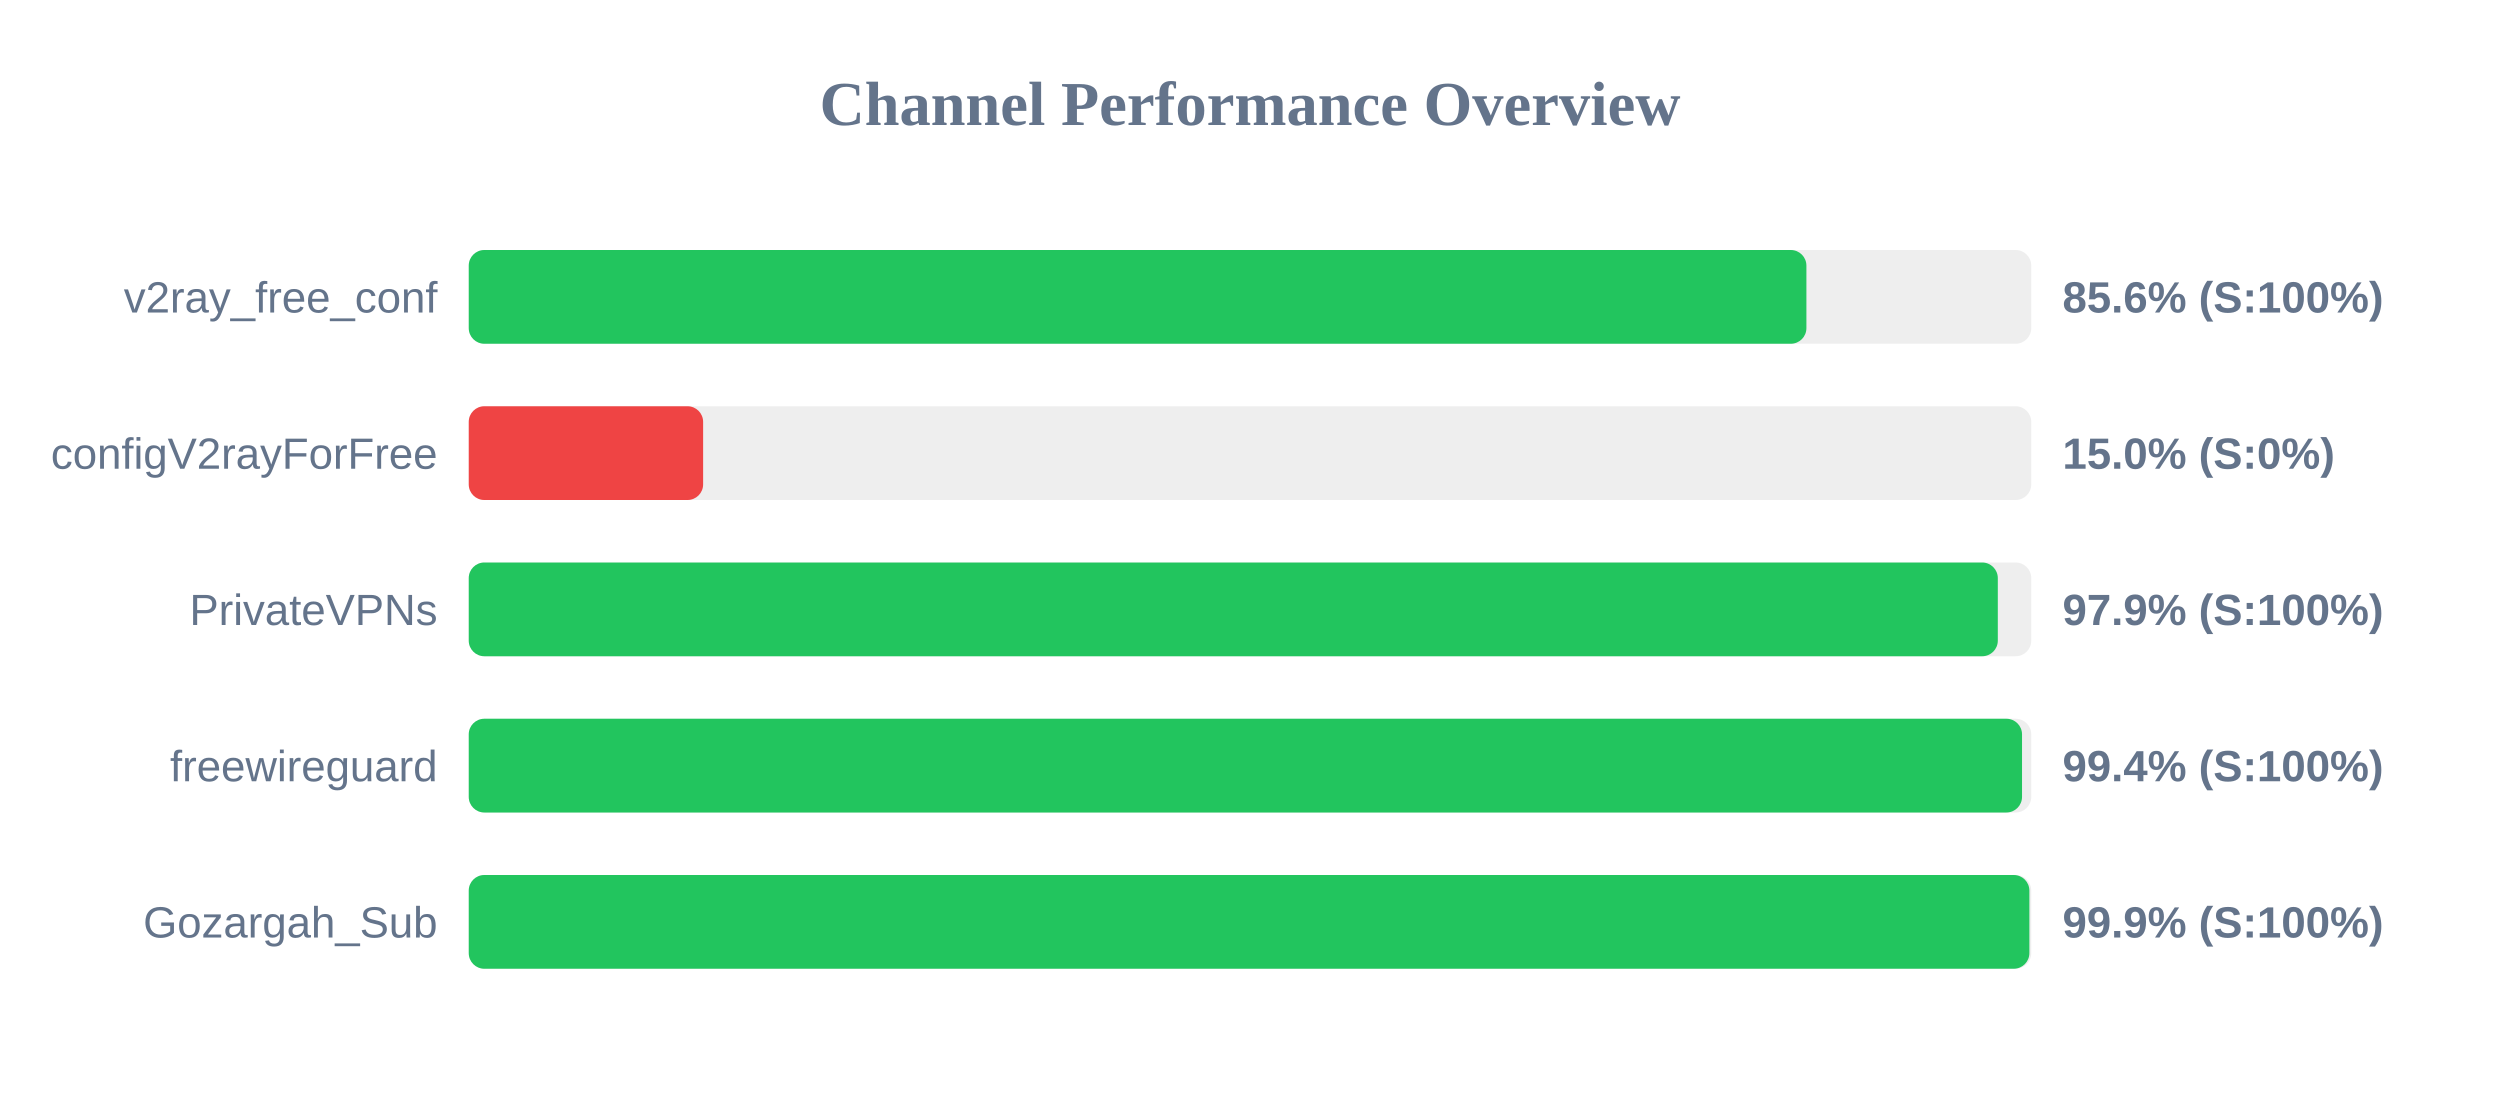
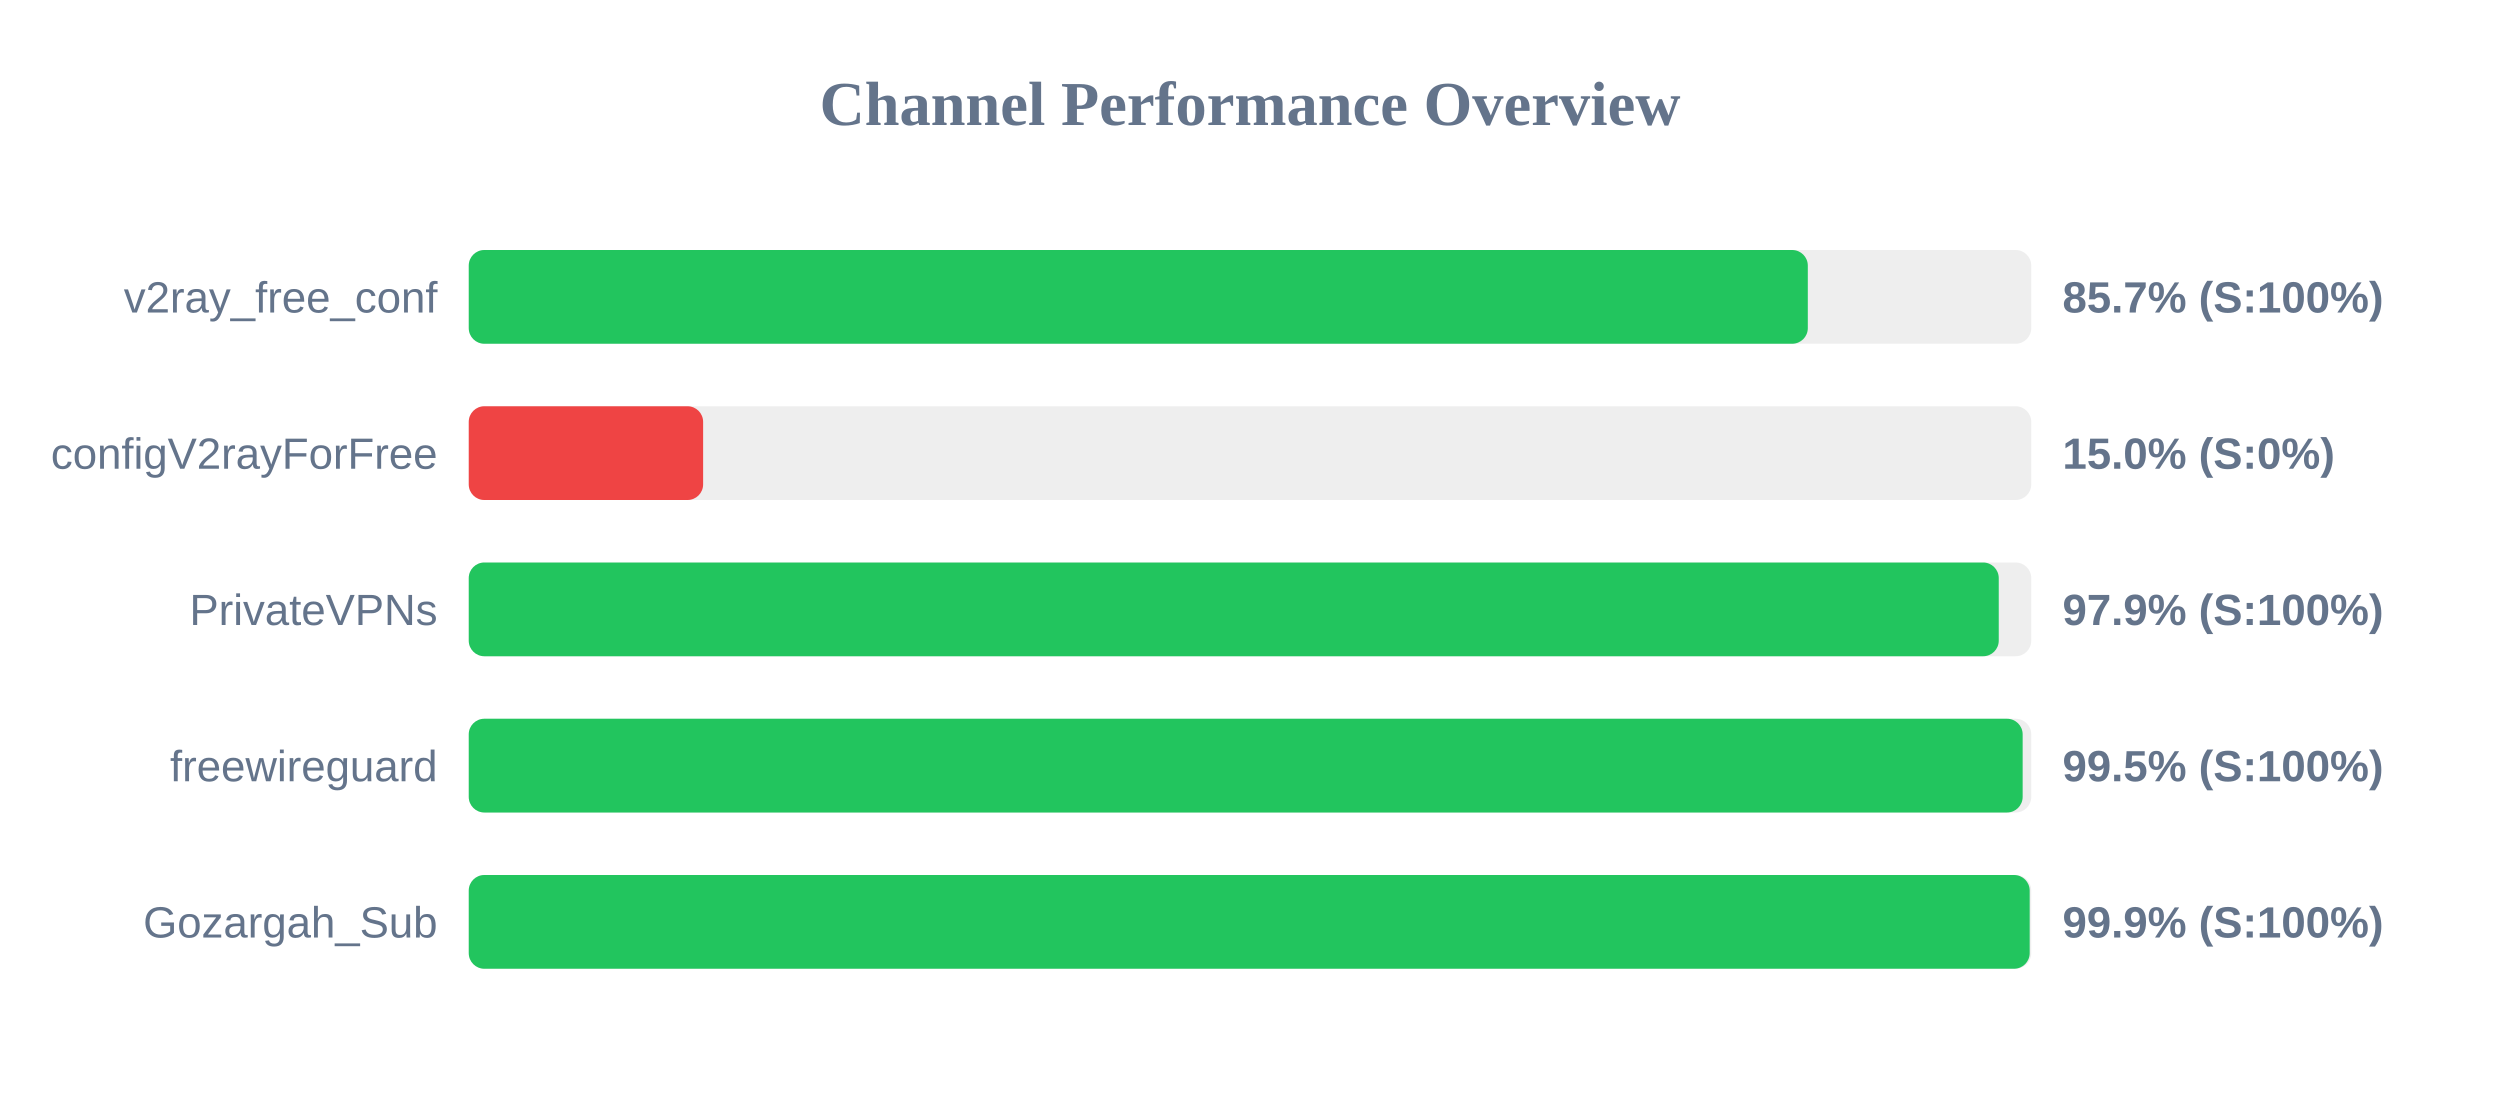
<svg xmlns="http://www.w3.org/2000/svg" width="800" height="350" version="1.1">
  <style>
        .row { font: 14px Arial; fill: #64748b; }
        .score { font: bold 14px Arial; fill: #64748b; }
    </style>
  <text x="400" y="40" text-anchor="middle" font-size="20px" font-weight="bold" fill="#64748b">Channel Performance Overview</text>
  <rect x="150" y="80" width="500" height="30" fill="#eee" rx="5" />
-   <rect x="150" y="80" width="428.05" height="30" fill="#22c55e" rx="5" />
+   <rect x="150" y="80" width="428.5" height="30" fill="#22c55e" rx="5" />
  <text x="140" y="100" text-anchor="end" class="row">v2ray_free_conf</text>
-   <text x="660" y="100" text-anchor="start" class="score">85.6% (S:100%)</text>
+   <text x="660" y="100" text-anchor="start" class="score">85.7% (S:100%)</text>
  <rect x="150" y="130" width="500" height="30" fill="#eee" rx="5" />
  <rect x="150" y="130" width="75.0" height="30" fill="#ef4444" rx="5" />
  <text x="140" y="150" text-anchor="end" class="row">configV2rayForFree</text>
  <text x="660" y="150" text-anchor="start" class="score">15.0% (S:0%)</text>
  <rect x="150" y="180" width="500" height="30" fill="#eee" rx="5" />
-   <rect x="150" y="180" width="489.3" height="30" fill="#22c55e" rx="5" />
+   <rect x="150" y="180" width="489.6" height="30" fill="#22c55e" rx="5" />
  <text x="140" y="200" text-anchor="end" class="row">PrivateVPNs</text>
  <text x="660" y="200" text-anchor="start" class="score">97.9% (S:100%)</text>
  <rect x="150" y="230" width="500" height="30" fill="#eee" rx="5" />
-   <rect x="150" y="230" width="497.05" height="30" fill="#22c55e" rx="5" />
+   <rect x="150" y="230" width="497.25" height="30" fill="#22c55e" rx="5" />
  <text x="140" y="250" text-anchor="end" class="row">freewireguard</text>
-   <text x="660" y="250" text-anchor="start" class="score">99.4% (S:100%)</text>
+   <text x="660" y="250" text-anchor="start" class="score">99.5% (S:100%)</text>
  <rect x="150" y="280" width="500" height="30" fill="#eee" rx="5" />
-   <rect x="150" y="280" width="499.4" height="30" fill="#22c55e" rx="5" />
+   <rect x="150" y="280" width="499.5" height="30" fill="#22c55e" rx="5" />
  <text x="140" y="300" text-anchor="end" class="row">Gozargah_Sub</text>
  <text x="660" y="300" text-anchor="start" class="score">99.9% (S:100%)</text>
</svg>
